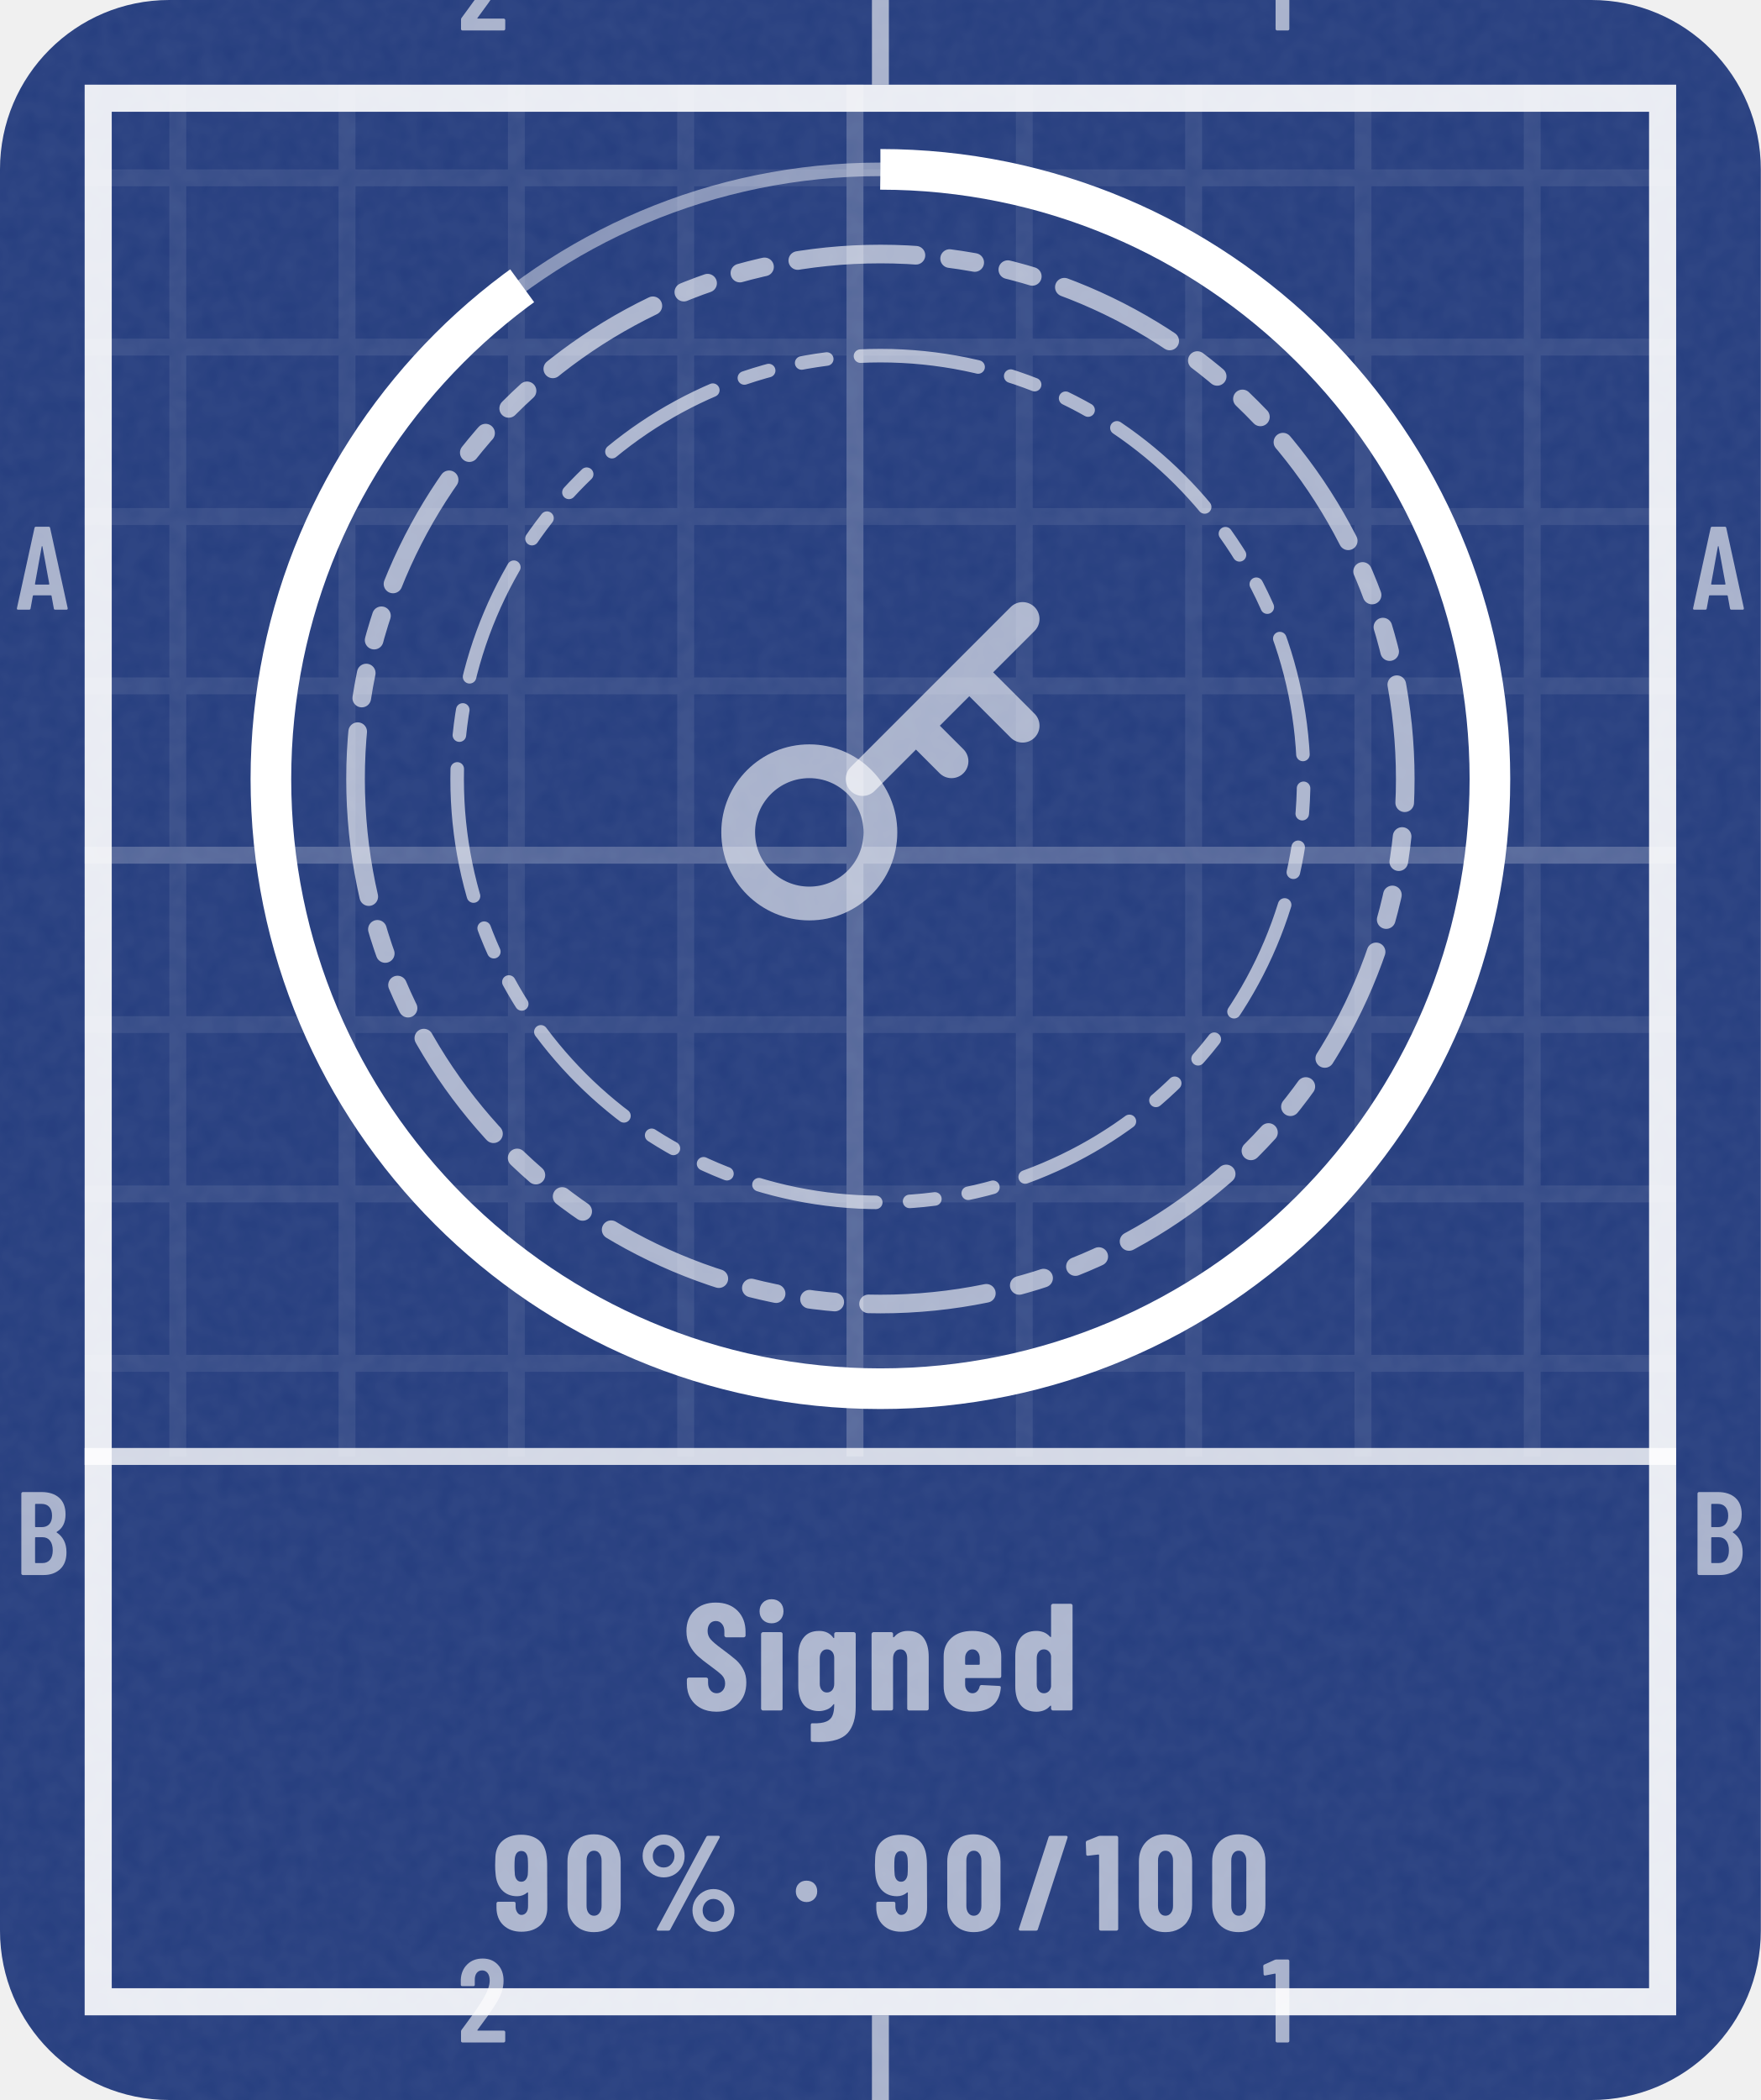
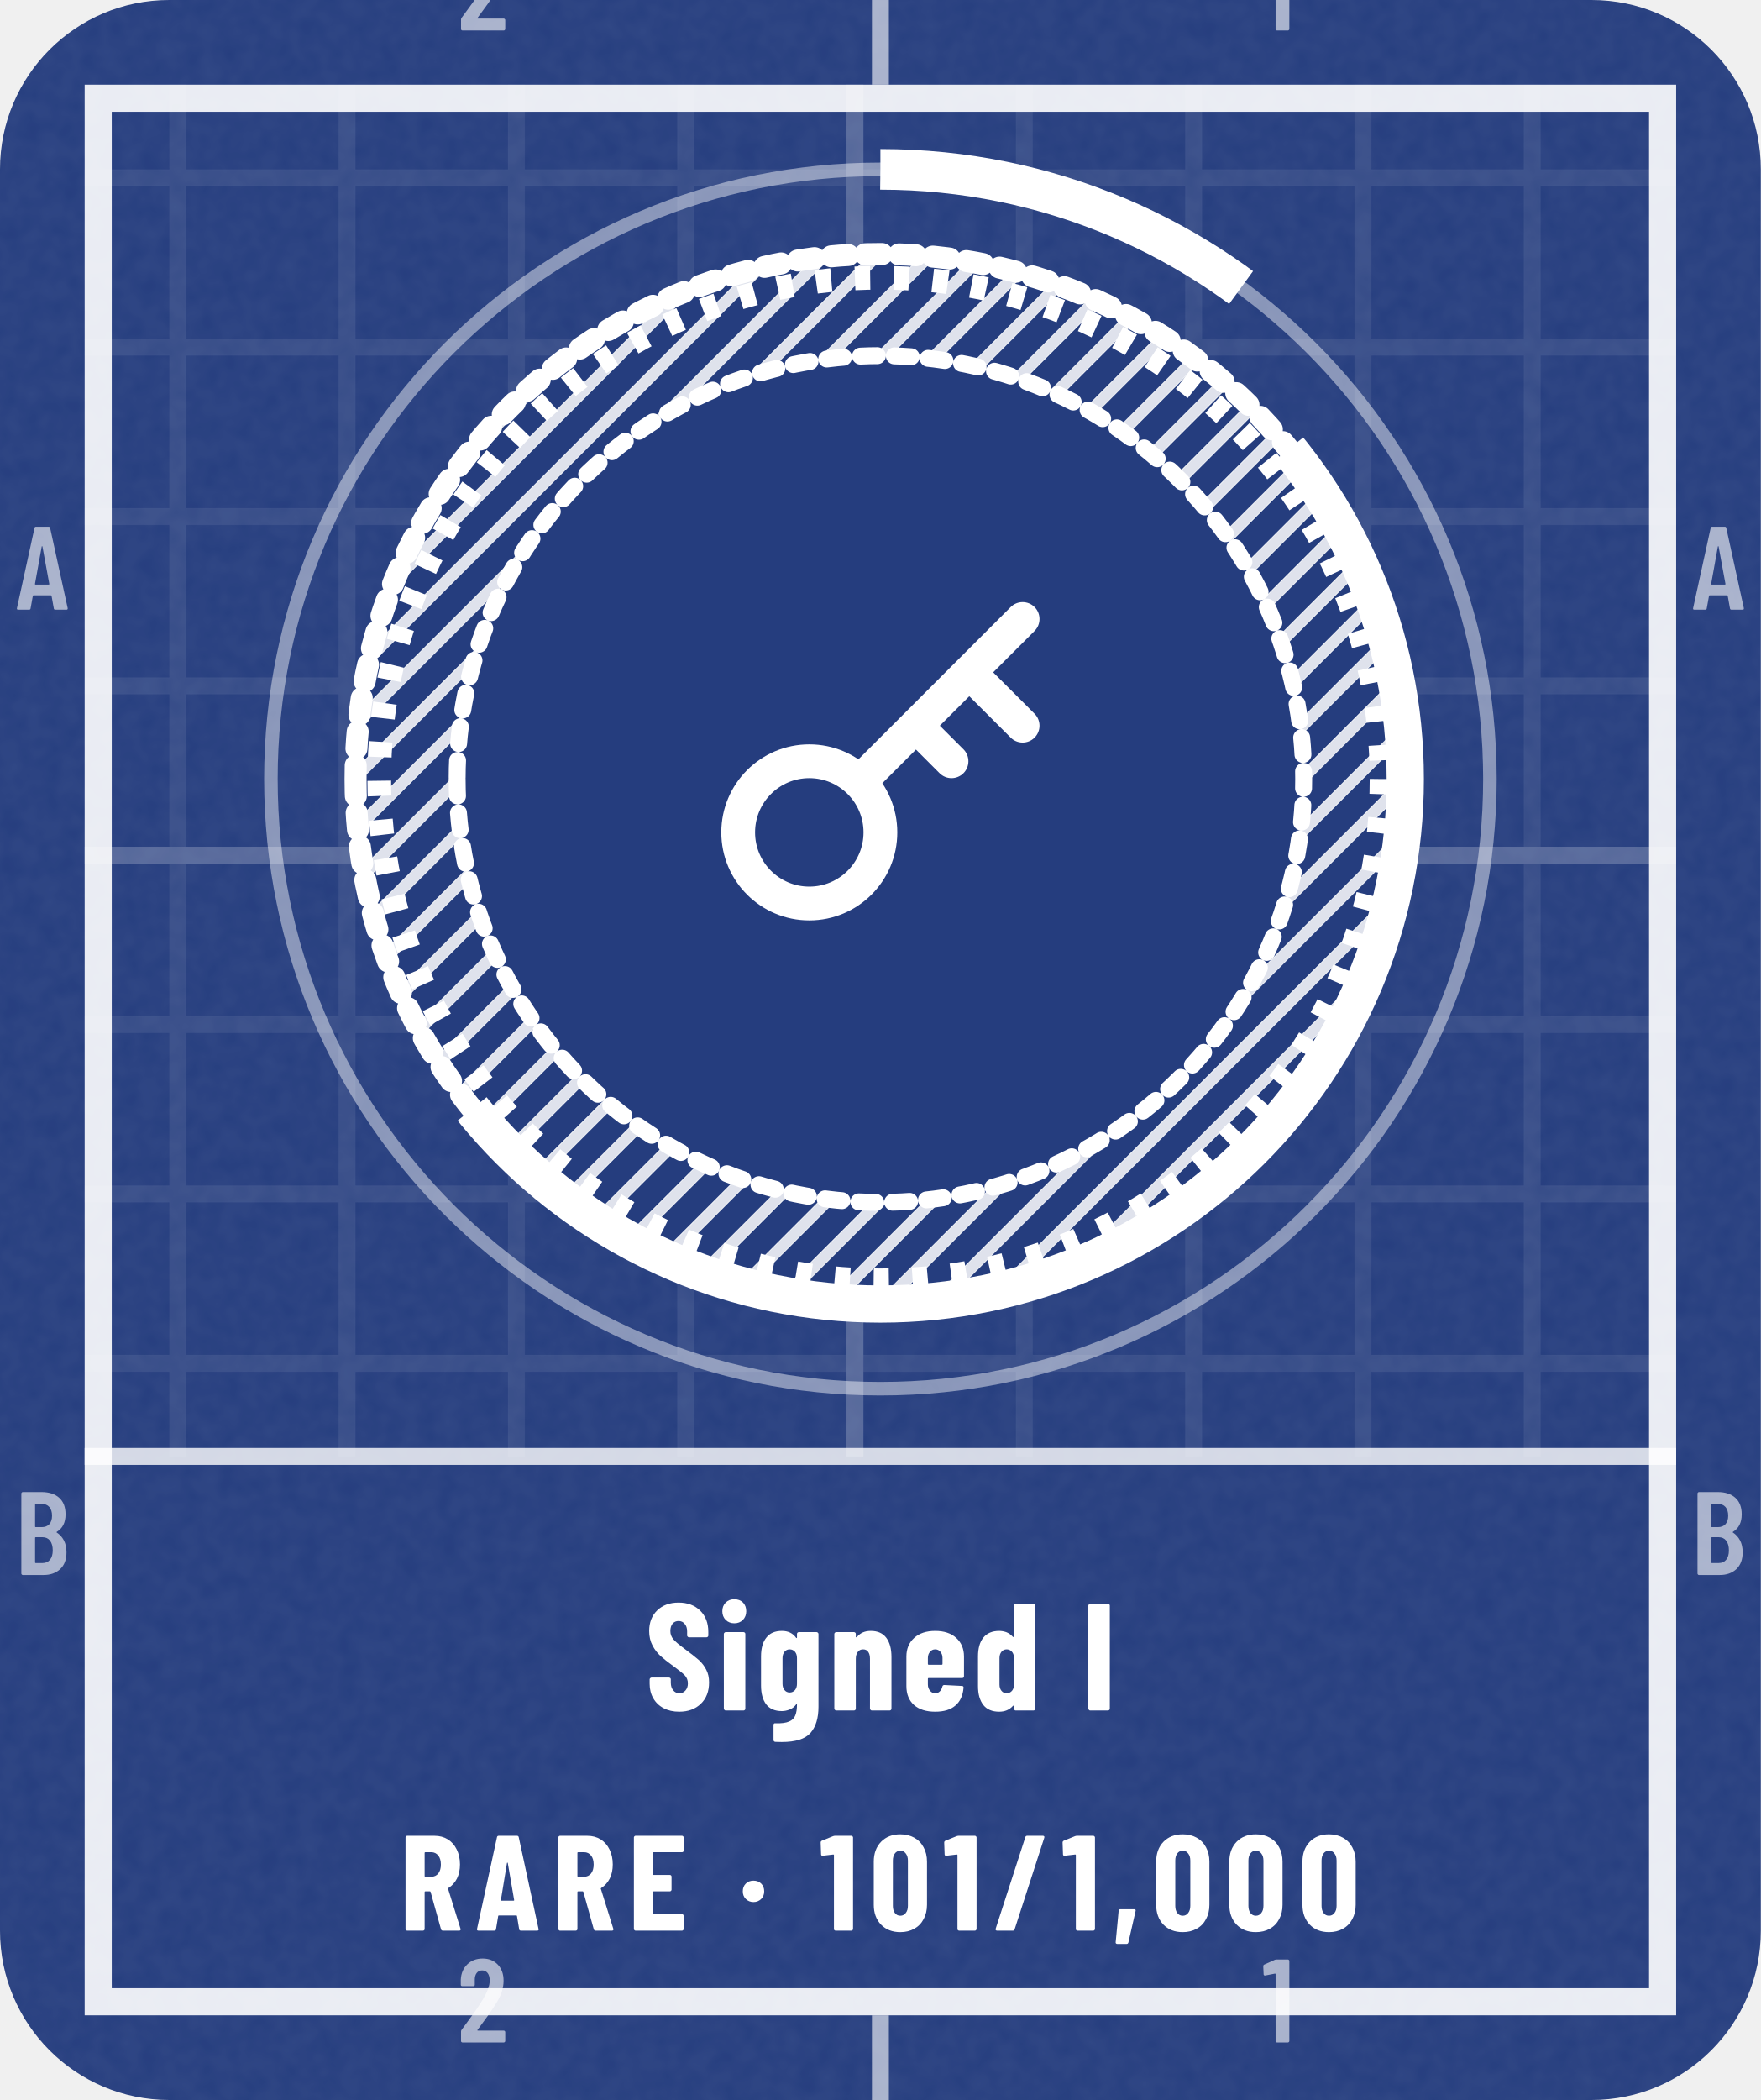
- <svg xmlns="http://www.w3.org/2000/svg" width="104" height="124" viewBox="0 0 104 124" role="img" aria-label="Signed: 90% (90 of 100)">
-   <style>@keyframes pl{from{stroke-dashoffset:1}}.pl{stroke-dasharray:1;animation:pl 1.6s cubic-bezier(.3,0,.2,1) .15s both}@media (prefers-reduced-motion:reduce){.pl,.sp{animation:none}.sh,.bu{display:none}}</style>
+ <svg xmlns="http://www.w3.org/2000/svg" width="104" height="124" viewBox="0 0 104 124" role="img" aria-label="Signed I: earned, Rare, 10% to Signed II">
+   <style>@keyframes pl{from{stroke-dashoffset:1}}.pl{stroke-dasharray:1;animation:pl 1.6s cubic-bezier(.3,0,.2,1) .15s both}@keyframes sh{0%{transform:translateX(-110px)}38%,100%{transform:translateX(200px)}}.sh{animation:sh 6.5s ease-in-out infinite}@media (prefers-reduced-motion:reduce){.pl,.sp{animation:none}.sh,.bu{display:none}}</style>
  <defs>
    <clipPath id="kc1">
      <rect x="0" y="0" width="104" height="124" rx="10" />
    </clipPath>
    <filter id="kn2" x="0" y="0" width="100%" height="100%">
      <feTurbulence type="fractalNoise" baseFrequency=".85" numOctaves="2" stitchTiles="stitch" />
      <feColorMatrix values="0 0 0 0 1 0 0 0 0 1 0 0 0 0 1 0 0 0 0.06 0" />
    </filter>
    <pattern id="kp3" width="10" height="10" patternUnits="userSpaceOnUse">
      <path d="M10 .5H.5V10" fill="none" stroke="#FFFFFF" stroke-opacity="0.075" />
    </pattern>
    <pattern id="kp4" width="50" height="50" patternUnits="userSpaceOnUse">
      <path d="M50 .5H.5V50" fill="none" stroke="#FFFFFF" stroke-opacity="0.16" />
    </pattern>
    <clipPath id="kc5">
      <path clip-rule="evenodd" d="M5 5h94v114h-94zM5 86h94v33h-94z" />
    </clipPath>
+     <pattern id="kh6" width="2.2" height="2.2" patternUnits="userSpaceOnUse" patternTransform="rotate(45)">
+       <path d="M1.1 0V2.2" stroke="#FFFFFF" stroke-width="0.7" stroke-opacity="0.85" />
+     </pattern>
+     <clipPath id="kc7">
+       <path d="M364 -206L-260 298L-8 610L616 106Z" />
+     </clipPath>
    <path id="m49" d="M122 700H218Q223 700 226 696Q230 693 230 688V12Q230 7 226 4Q223 0 218 0H126Q121 0 118 4Q114 7 114 12V576Q114 578 112 580Q111 582 109 581L27 565H24Q13 565 13 576L10 643Q10 653 18 657L107 697Q114 700 122 700Z" />
    <path id="m50" d="M173 100H392Q397 100 400 96Q404 93 404 88V12Q404 7 400 4Q397 0 392 0H43Q38 0 34 4Q31 7 31 12V92Q31 101 36 107L75 160Q114 212 152 266Q189 320 215 363Q273 459 273 522Q273 562 256 585Q238 608 209 608Q180 608 163 586Q146 563 147 526V487Q147 482 144 478Q140 475 135 475H41Q36 475 32 478Q29 482 29 487V530Q33 610 84 659Q134 708 214 708Q293 708 342 656Q390 605 390 521Q390 471 373 422Q356 373 319 317Q294 277 260 229Q225 181 214 166Q184 126 170 106Q168 104 169 102Q170 100 173 100Z" />
    <path id="m65" d="M325 11 306 116Q306 121 300 121H154Q148 121 148 116L129 11Q128 0 116 0H25Q11 0 14 13L162 689Q164 700 175 700H281Q292 700 294 689L442 13V9Q442 0 431 0H338Q326 0 325 11ZM171 212H282Q288 212 287 217L229 533Q228 536 226 536Q224 536 223 533L166 217Q165 212 171 212Z" />
    <path id="m66" d="M242 0H66Q61 0 58 4Q54 7 54 12V688Q54 693 58 696Q61 700 66 700H224Q319 700 373 652Q427 604 427 512Q427 409 354 365Q349 362 352 359Q391 334 413 292Q435 250 435 192Q435 100 382 50Q328 0 242 0ZM170 595V409Q170 404 175 404H226Q267 404 290 429Q313 454 313 500Q313 548 290 574Q267 600 226 600H175Q170 600 170 595ZM319 208Q319 260 296 290Q273 319 233 319H175Q170 319 170 314V106Q170 101 175 101H233Q273 101 296 129Q319 157 319 208Z" />
-     <path id="n37" d="M44 551Q44 594 65 630Q86 666 122 688Q158 709 200 709Q242 709 278 688Q313 666 334 630Q354 594 354 551Q354 508 334 472Q313 435 278 414Q242 393 200 393Q158 393 122 414Q86 435 65 472Q44 508 44 551ZM150 14 514 692Q518 700 529 700H604Q611 700 613 696Q615 692 612 686L248 8Q244 0 233 0H158Q151 0 149 4Q147 8 150 14ZM279 551Q279 586 256 610Q233 635 200 635Q166 635 142 610Q119 586 119 551Q119 515 142 490Q166 466 200 466Q234 466 256 491Q279 516 279 551ZM412 150Q412 193 433 229Q454 265 490 286Q525 307 567 307Q609 307 644 286Q680 265 701 229Q722 193 722 150Q722 107 701 70Q680 34 644 12Q609 -9 567 -9Q525 -9 490 12Q454 34 433 70Q412 107 412 150ZM647 150Q647 185 624 210Q600 234 567 234Q533 234 510 210Q487 185 487 150Q487 114 510 90Q533 65 567 65Q601 65 624 90Q647 115 647 150Z" />
+     <path id="n44" d="M30 -85 52 147Q54 158 64 158H166Q180 158 177 145L124 -87Q121 -98 111 -98H42Q36 -98 32 -94Q29 -91 30 -85Z" />
    <path id="n47" d="M18 14 237 690Q240 700 250 700H367Q373 700 376 696Q379 693 377 686L158 10Q155 0 145 0H28Q22 0 19 4Q16 7 18 14Z" />
    <path id="n48" d="M30 191V509Q30 600 84 656Q138 711 226 711Q284 711 329 686Q374 661 398 615Q423 569 423 509V191Q423 131 398 85Q374 39 329 14Q284 -11 226 -11Q138 -11 84 44Q30 100 30 191ZM282 183V517Q282 550 266 570Q251 590 226 590Q201 590 186 570Q171 550 171 517V183Q171 150 186 130Q201 110 226 110Q251 110 266 130Q282 150 282 183Z" />
    <path id="n49" d="M115 700H236Q241 700 244 696Q248 693 248 688V12Q248 7 244 4Q241 0 236 0H119Q114 0 110 4Q107 7 107 12V558Q107 562 102 562L25 553H23Q12 553 12 564L9 650Q9 660 18 664L100 697Q108 700 115 700Z" />
-     <path id="n57" d="M212 -8Q130 -8 79 40Q28 89 28 171V201Q28 206 32 210Q35 213 40 213H157Q162 213 166 210Q169 206 169 201V179Q169 152 182 134Q194 116 212 116Q234 116 248 134Q261 151 261 179V279Q261 282 259 282Q257 283 255 281Q223 254 181 254Q111 254 68 300Q26 346 21 423Q18 450 18 482Q18 504 20 542Q23 621 74 664Q125 708 210 708Q290 708 340 668Q389 628 398 549Q402 517 402 494L403 171Q404 89 352 40Q299 -8 212 -8ZM261 472Q261 509 259 534Q256 560 244 574Q231 588 211 588Q191 588 178 573Q166 558 163 531Q161 507 161 472Q161 449 164 410Q168 387 180 374Q192 361 211 361Q230 361 242 374Q255 388 259 412Q261 438 261 472Z" />
+     <path id="n65" d="M325 11 309 107Q309 112 303 112H176Q170 112 170 107L154 11Q153 0 141 0H24Q11 0 14 13L161 689Q163 700 174 700H309Q320 700 322 689L468 13L469 9Q469 0 458 0H338Q326 0 325 11ZM194 221H284Q289 221 288 226L241 499Q240 502 238 502Q236 502 235 499L190 226Q190 221 194 221Z" />
+     <path id="n69" d="M399 579H190Q185 579 185 574V416Q185 411 190 411H310Q315 411 318 408Q322 404 322 399V302Q322 297 318 294Q315 290 310 290H190Q185 290 185 285V126Q185 121 190 121H399Q404 121 408 118Q411 114 411 109V12Q411 7 408 4Q404 0 399 0H56Q51 0 48 4Q44 7 44 12V688Q44 693 48 696Q51 700 56 700H399Q404 700 408 696Q411 693 411 688V591Q411 586 408 582Q404 579 399 579Z" />
+     <path id="n73" d="M44 12V688Q44 693 48 696Q51 700 56 700H173Q178 700 182 696Q185 693 185 688V12Q185 7 182 4Q178 0 173 0H56Q51 0 48 4Q44 7 44 12Z" />
+     <path id="n82" d="M306 10 229 286Q227 290 224 290H190Q185 290 185 285V12Q185 7 182 4Q178 0 173 0H56Q51 0 48 4Q44 7 44 12V688Q44 693 48 696Q51 700 56 700H258Q313 700 356 674Q399 647 422 599Q446 551 446 489Q446 430 424 385Q401 340 361 315Q359 314 358 312Q357 311 358 309L450 14L451 10Q451 0 440 0H320Q309 0 306 10ZM185 574V403Q185 398 190 398H235Q266 398 286 422Q305 447 305 488Q305 530 286 554Q266 579 235 579H190Q185 579 185 574Z" />
    <path id="n83" d="M30 175V204Q30 209 34 212Q37 216 42 216H157Q162 216 166 212Q169 209 169 204V182Q169 151 185 132Q201 113 225 113Q249 113 265 131Q281 149 281 178Q281 208 261 230Q241 251 183 293Q133 329 102 357Q71 385 49 426Q27 467 27 521Q27 606 80 657Q133 708 220 708Q308 708 362 655Q415 602 415 516V492Q415 487 412 484Q408 480 403 480H288Q283 480 280 484Q276 487 276 492V519Q276 550 260 568Q245 587 220 587Q196 587 181 570Q166 552 166 521Q166 491 185 468Q204 445 260 404Q322 358 354 330Q385 301 402 266Q420 232 420 184Q420 96 366 44Q312 -8 224 -8Q166 -8 122 15Q78 38 54 80Q30 121 30 175Z" />
    <path id="n100" d="M278 700H395Q400 700 404 696Q407 693 407 688V12Q407 7 404 4Q400 0 395 0H278Q273 0 270 4Q266 7 266 12V28Q266 31 264 32Q262 32 260 30Q226 -8 170 -8Q101 -8 66 36Q31 81 31 160V354Q31 435 66 478Q102 522 170 522Q192 522 216 514Q240 505 260 483Q262 481 264 482Q266 482 266 485V688Q266 693 270 696Q273 700 278 700ZM266 157V357Q263 377 250 389Q237 401 219 401Q198 401 185 385Q172 369 172 344V170Q172 145 185 129Q198 113 219 113Q237 113 250 125Q263 137 266 157Z" />
    <path id="n101" d="M397 213H177Q172 213 172 208V171Q172 146 186 130Q199 113 220 113Q239 113 251 126Q263 138 267 157Q270 167 280 167L395 161Q400 161 404 158Q407 154 406 148Q399 71 352 32Q306 -8 220 -8Q131 -8 81 36Q31 81 31 160V354Q31 430 82 476Q132 522 220 522Q308 522 358 476Q409 430 409 354V225Q409 220 406 216Q402 213 397 213ZM172 344V305Q172 300 177 300H263Q268 300 268 305V344Q268 369 254 385Q241 401 220 401Q199 401 186 385Q172 369 172 344Z" />
    <path id="n103" d="M279 514H396Q401 514 404 510Q408 507 408 502V24Q408 -87 356 -147Q303 -207 167 -207Q140 -207 125 -206Q113 -205 113 -193V-95Q113 -82 126 -84Q185 -86 216 -72Q246 -59 256 -32Q267 -5 267 39Q267 42 265 42Q263 42 261 39Q243 15 218 6Q192 -4 168 -4Q99 -4 65 40Q31 85 31 164V354Q31 435 66 478Q100 522 168 522Q229 522 261 477Q263 474 265 475Q267 476 267 479V502Q267 507 270 510Q274 514 279 514ZM267 175V344Q267 369 254 385Q240 401 219 401Q198 401 185 385Q172 369 172 344V175Q172 150 185 134Q198 118 219 118Q240 118 254 134Q267 150 267 175Z" />
    <path id="n105" d="M30 651Q30 686 52 708Q74 730 109 730Q144 730 166 708Q187 686 187 651Q187 617 165 594Q143 572 109 572Q75 572 52 594Q30 617 30 651ZM40 12V502Q40 507 44 510Q47 514 52 514H169Q174 514 178 510Q181 507 181 502V12Q181 7 178 4Q174 0 169 0H52Q47 0 44 4Q40 7 40 12Z" />
    <path id="n110" d="M413 351V12Q413 7 410 4Q406 0 401 0H284Q279 0 276 4Q272 7 272 12V340Q272 369 260 385Q249 401 227 401Q204 401 192 384Q179 368 179 338V12Q179 7 176 4Q172 0 167 0H50Q45 0 42 4Q38 7 38 12V502Q38 507 42 510Q45 514 50 514H167Q172 514 176 510Q179 507 179 502V483Q179 480 182 480Q184 480 188 484Q220 522 277 522Q345 522 379 477Q413 432 413 351Z" />
    <path id="n183" d="M34 290Q34 325 56 347Q78 369 113 369Q148 369 170 347Q192 325 192 290Q192 256 170 234Q147 211 113 211Q79 211 56 234Q34 256 34 290Z" />
  </defs>
  <rect y="0" width="104" height="124" rx="10" fill="#253D7E" />
  <rect y="0" width="104" height="124" clip-path="url(#kc1)" filter="url(#kn2)" />
  <g clip-path="url(#kc5)">
    <rect y="0" width="104" height="124" fill="url(#kp3)" />
    <rect y="0" width="104" height="124" fill="url(#kp4)" />
  </g>
  <rect x="5.8" y="5.8" width="92.4" height="112.4" fill="none" stroke="#FFFFFF" stroke-opacity="0.9" stroke-width="1.6" />
  <path d="M52 0V5M52 119V124" stroke="#FFFFFF" stroke-opacity="0.6" />
  <g transform="scale(0.007 -0.007)" fill="#FFFFFF" fill-opacity="0.6">
    <use href="#m50" x="3859" y="-257" />
    <use href="#m50" x="3859" y="-17229" />
    <use href="#m49" x="10649" y="-257" />
    <use href="#m49" x="10649" y="-17229" />
    <use href="#m65" x="129" y="-5143" />
    <use href="#m65" x="14272" y="-5143" />
    <use href="#m66" x="126" y="-13286" />
    <use href="#m66" x="14269" y="-13286" />
  </g>
  <path d="M5 86H99" stroke="#FFFFFF" stroke-opacity=".8" stroke-width="1" />
  <circle cx="52" cy="46" r="36" fill="none" stroke="#FFFFFF" stroke-opacity=".45" stroke-width=".8" />
-   <circle cx="52" cy="46" r="36" fill="none" stroke="#FFFFFF" stroke-width="2.4" stroke-dasharray="203.6 226.2" transform="rotate(-90 52 46)" />
-   <path d="M21 46a31 31 0 1 0 62 0a31 31 0 1 0 -62 0Z" fill="none" stroke="#FFFFFF" stroke-width="1.1" stroke-opacity="0.62" stroke-dasharray="7 2 1.5 2 1.5 2" stroke-linejoin="round" stroke-linecap="round" />
-   <path d="M27 46a25 25 0 1 0 50 0a25 25 0 1 0 -50 0Z" fill="none" stroke="#FFFFFF" stroke-width="0.8" stroke-opacity="0.62" stroke-dasharray="7 2 1.5 2 1.5 2" stroke-linejoin="round" stroke-linecap="round" />
-   <g transform="translate(39.4 33.4) scale(1.05)" fill="none" stroke="#FFFFFF" stroke-width="1.9" stroke-linecap="round" stroke-linejoin="round" stroke-opacity="0.6">
+   <circle cx="52" cy="46" r="36" fill="none" stroke="#FFFFFF" stroke-width="2.4" stroke-dasharray="22.8 226.2" transform="rotate(-90 52 46)" />
+   <path d="M21 46a31 31 0 1 0 62 0a31 31 0 1 0 -62 0Z" fill="#253D7E" stroke="#FFFFFF" stroke-width="1.3" stroke-linejoin="round" stroke-linecap="round" class="pl" pathLength="1" />
+   <circle cx="52" cy="46" r="29.6" fill="none" stroke="#FFFFFF" stroke-width="1.4" stroke-dasharray=".9 1.4" />
+   <path d="M21 46a31 31 0 1 0 62 0a31 31 0 1 0 -62 0ZM27 46a25 25 0 1 0 50 0a25 25 0 1 0 -50 0Z" fill-rule="evenodd" fill="url(#kh6)" />
+   <path d="M27 46a25 25 0 1 0 50 0a25 25 0 1 0 -50 0Z" fill="#253D7E" stroke="#FFFFFF" stroke-width="1" stroke-linejoin="round" stroke-linecap="round" class="pl" pathLength="1" />
+   <g transform="translate(39.4 33.4) scale(1.05)" fill="none" stroke="#FFFFFF" stroke-width="1.9" stroke-linecap="round" stroke-linejoin="round">
    <circle cx="8" cy="15" r="4" />
    <path d="M11 12l9-9M17 6l3 3M14 9l2 2" />
  </g>
-   <g transform="translate(40.3 101) scale(0.009 -0.009)" fill="#FFFFFF" fill-opacity="0.62">
+   <g clip-path="url(#kc7)">
+     <path d="M21 46a31 31 0 1 0 62 0a31 31 0 1 0 -62 0Z" fill="none" stroke="#FFFFFF" stroke-width="2.2" stroke-linejoin="round" stroke-linecap="round" />
+   </g>
+   <g transform="translate(38.1 101) scale(0.009 -0.009)" fill="#FFFFFF">
    <use href="#n83" x="0" />
    <use href="#n105" x="477" />
    <use href="#n103" x="730" />
    <use href="#n110" x="1204" />
    <use href="#n101" x="1684" />
    <use href="#n100" x="2154" />
+     <use href="#n73" x="2865" />
  </g>
-   <g transform="translate(29.1 114) scale(0.008 -0.008)" fill="#FFFFFF" fill-opacity="0.62">
-     <use href="#n57" x="0" />
-     <use href="#n48" x="522" />
-     <use href="#n37" x="1063" />
-     <use href="#n183" x="2204" />
-     <use href="#n57" x="2804" />
-     <use href="#n48" x="3326" />
-     <use href="#n47" x="3867" />
-     <use href="#n49" x="4370" />
-     <use href="#n48" x="4741" />
-     <use href="#n48" x="5282" />
+   <g transform="translate(23.6 114) scale(0.008 -0.008)" fill="#FFFFFF">
+     <use href="#n82" x="0" />
+     <use href="#n65" x="558" />
+     <use href="#n82" x="1128" />
+     <use href="#n69" x="1686" />
+     <use href="#n183" x="2500" />
+     <use href="#n49" x="3100" />
+     <use href="#n48" x="3471" />
+     <use href="#n49" x="4012" />
+     <use href="#n47" x="4383" />
+     <use href="#n49" x="4886" />
+     <use href="#n44" x="5257" />
+     <use href="#n48" x="5556" />
+     <use href="#n48" x="6096" />
+     <use href="#n48" x="6636" />
  </g>
</svg>
